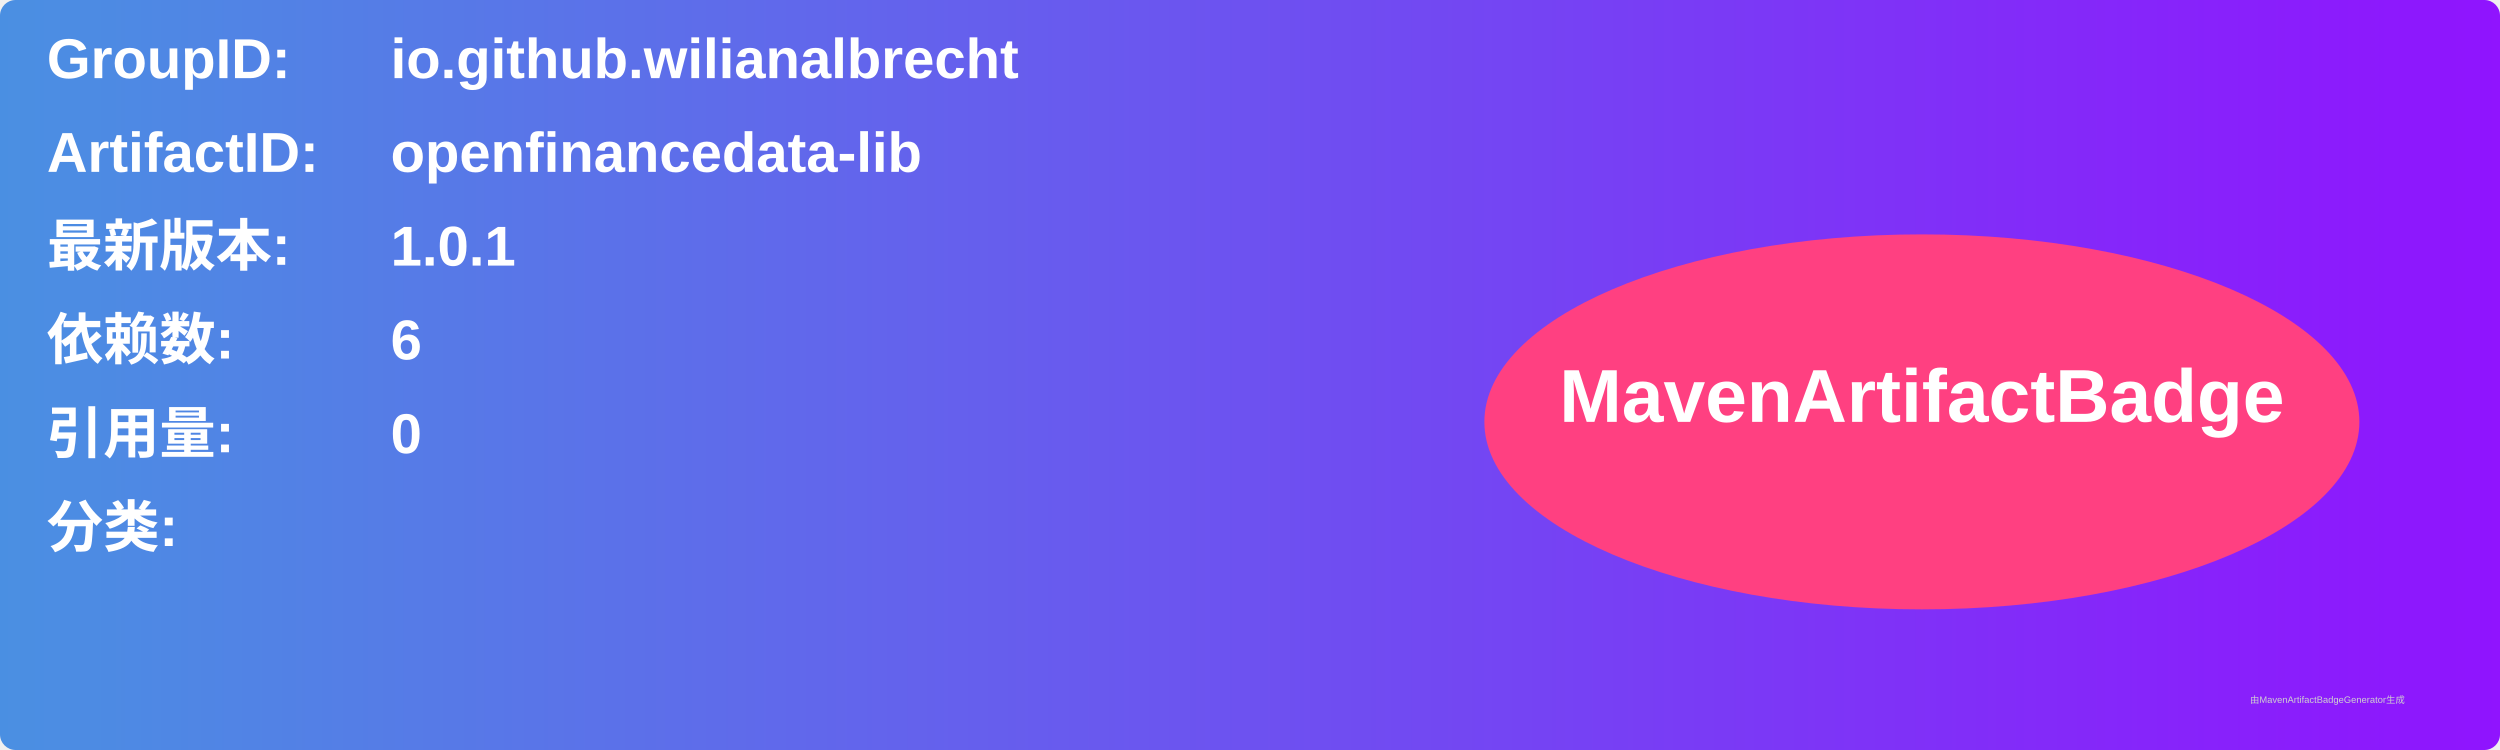
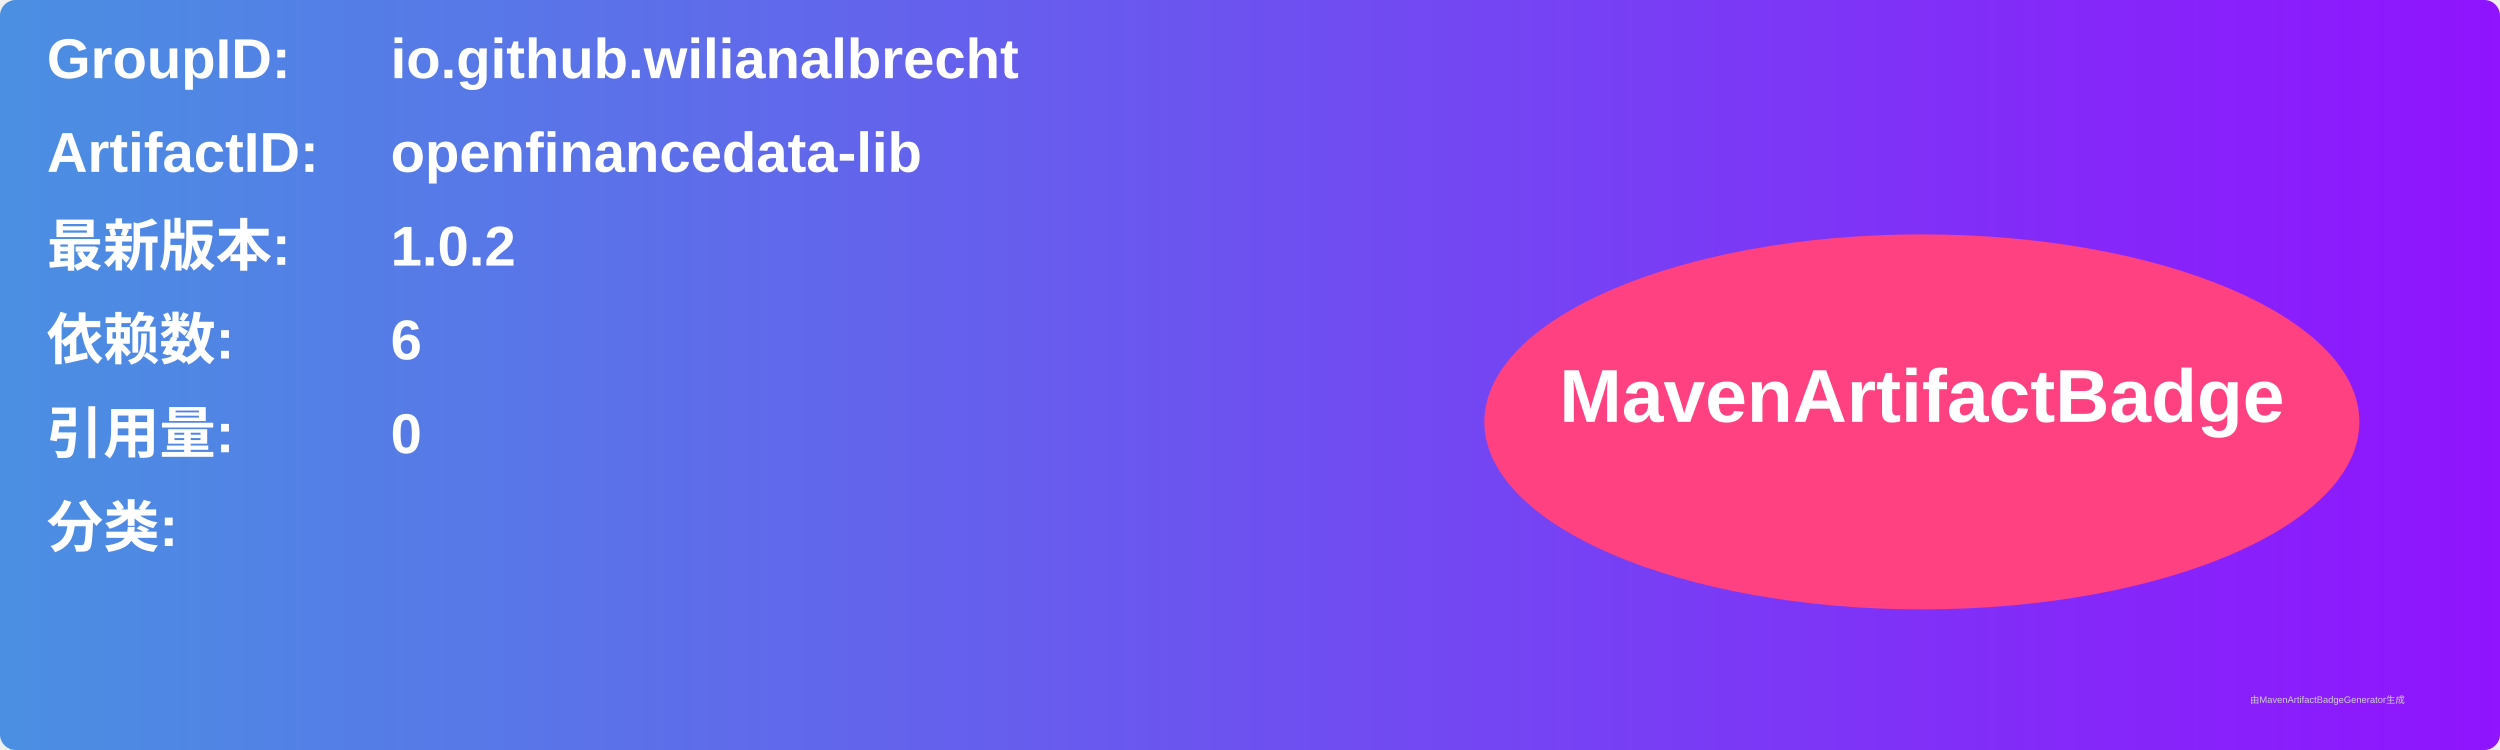
<svg xmlns="http://www.w3.org/2000/svg" width="800" height="240" viewBox="0 0 800 240">
  <linearGradient id="grad" x1="0%" y1="0%" x2="100%" y2="0%">
    <stop offset="0%" stop-color="#4a90e2" />
    <stop offset="100%" stop-color="#9013fe" />
  </linearGradient>
  <rect width="100%" height="100%" rx="5" ry="5" fill="url(#grad)" />
  <g transform="translate(15, 15)">
    <text x="0" y="10" font-family="Arial" font-size="18" fill="white" font-weight="bold" width="260">GroupID:</text>
    <text x="110" y="10" font-family="Arial" font-size="18" fill="white" font-weight="bold" width="460">io.github.wilianalbrecht</text>
    <text x="0" y="40" font-family="Arial" font-size="18" fill="white" font-weight="bold" width="260">ArtifactID:</text>
    <text x="110" y="40" font-family="Arial" font-size="18" fill="white" font-weight="bold" width="460">openfinancedata-lib</text>
    <text x="0" y="70" font-family="Arial" font-size="18" fill="white" font-weight="bold">最新版本:</text>
    <text x="110" y="70" font-family="Arial" font-size="18" fill="white" font-weight="bold">
-       <tspan font-weight="bold">1.0.1</tspan>
+       <tspan font-weight="bold">1.0.2</tspan>
    </text>
    <text x="0" y="100" font-family="Arial" font-size="18" fill="white" font-weight="bold">依赖数: </text>
    <text x="110" y="100" font-family="Arial" font-size="18" fill="white">
      <tspan font-weight="bold">6</tspan>
    </text>
    <text x="0" y="130" font-family="Arial" font-size="18" fill="white" font-weight="bold">引用量: </text>
    <text x="110" y="130" font-family="Arial" font-size="18" fill="white">
      <tspan font-weight="bold">0</tspan>
    </text>
    <text x="0" y="160" font-family="Arial" font-size="18" fill="white" font-weight="bold">分类:</text>
    <text x="10" y="190" font-family="Arial" font-size="10" fill="white">
      <tspan font-weight="bold" />
    </text>
    <ellipse cx="600" cy="120" rx="140" ry="60" fill="#ff4081" />
    <text x="600" y="120" text-anchor="middle" font-family="Arial" font-size="24" fill="white" font-weight="bold">MavenArtifactBadge</text>
  </g>
  <text x="720" y="225" font-family="Arial" font-size="3" fill="#d0d0d0">由MavenArtifactBadgeGenerator生成</text>
</svg>
